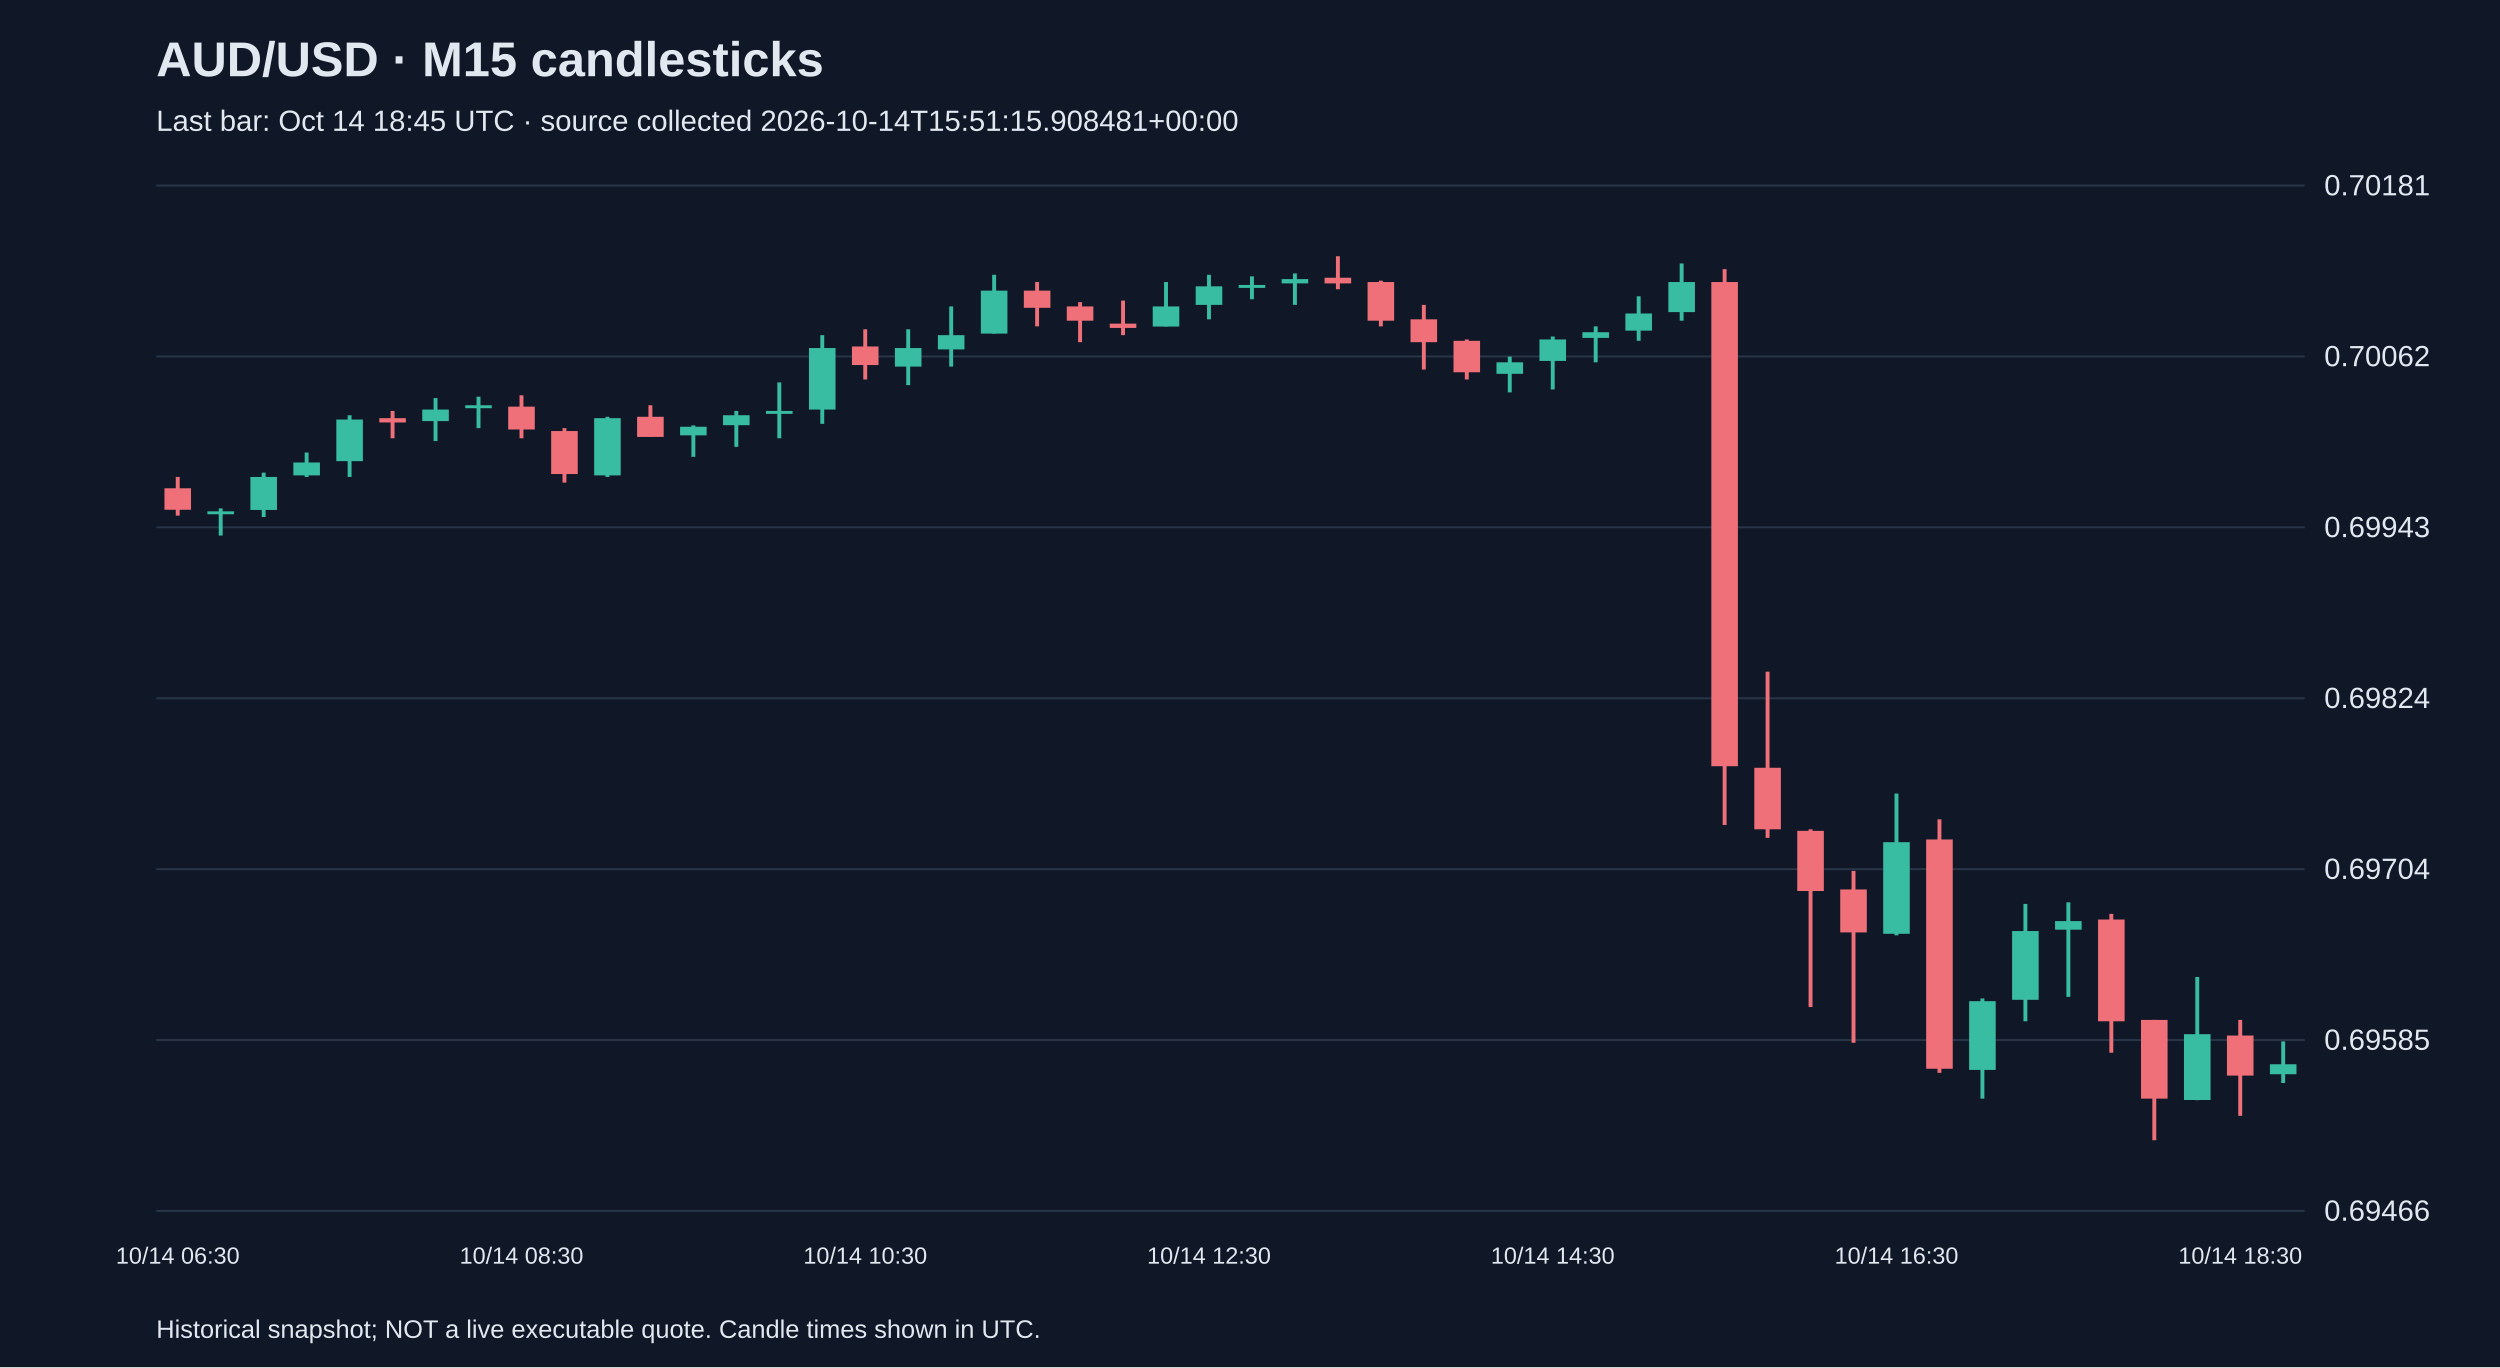
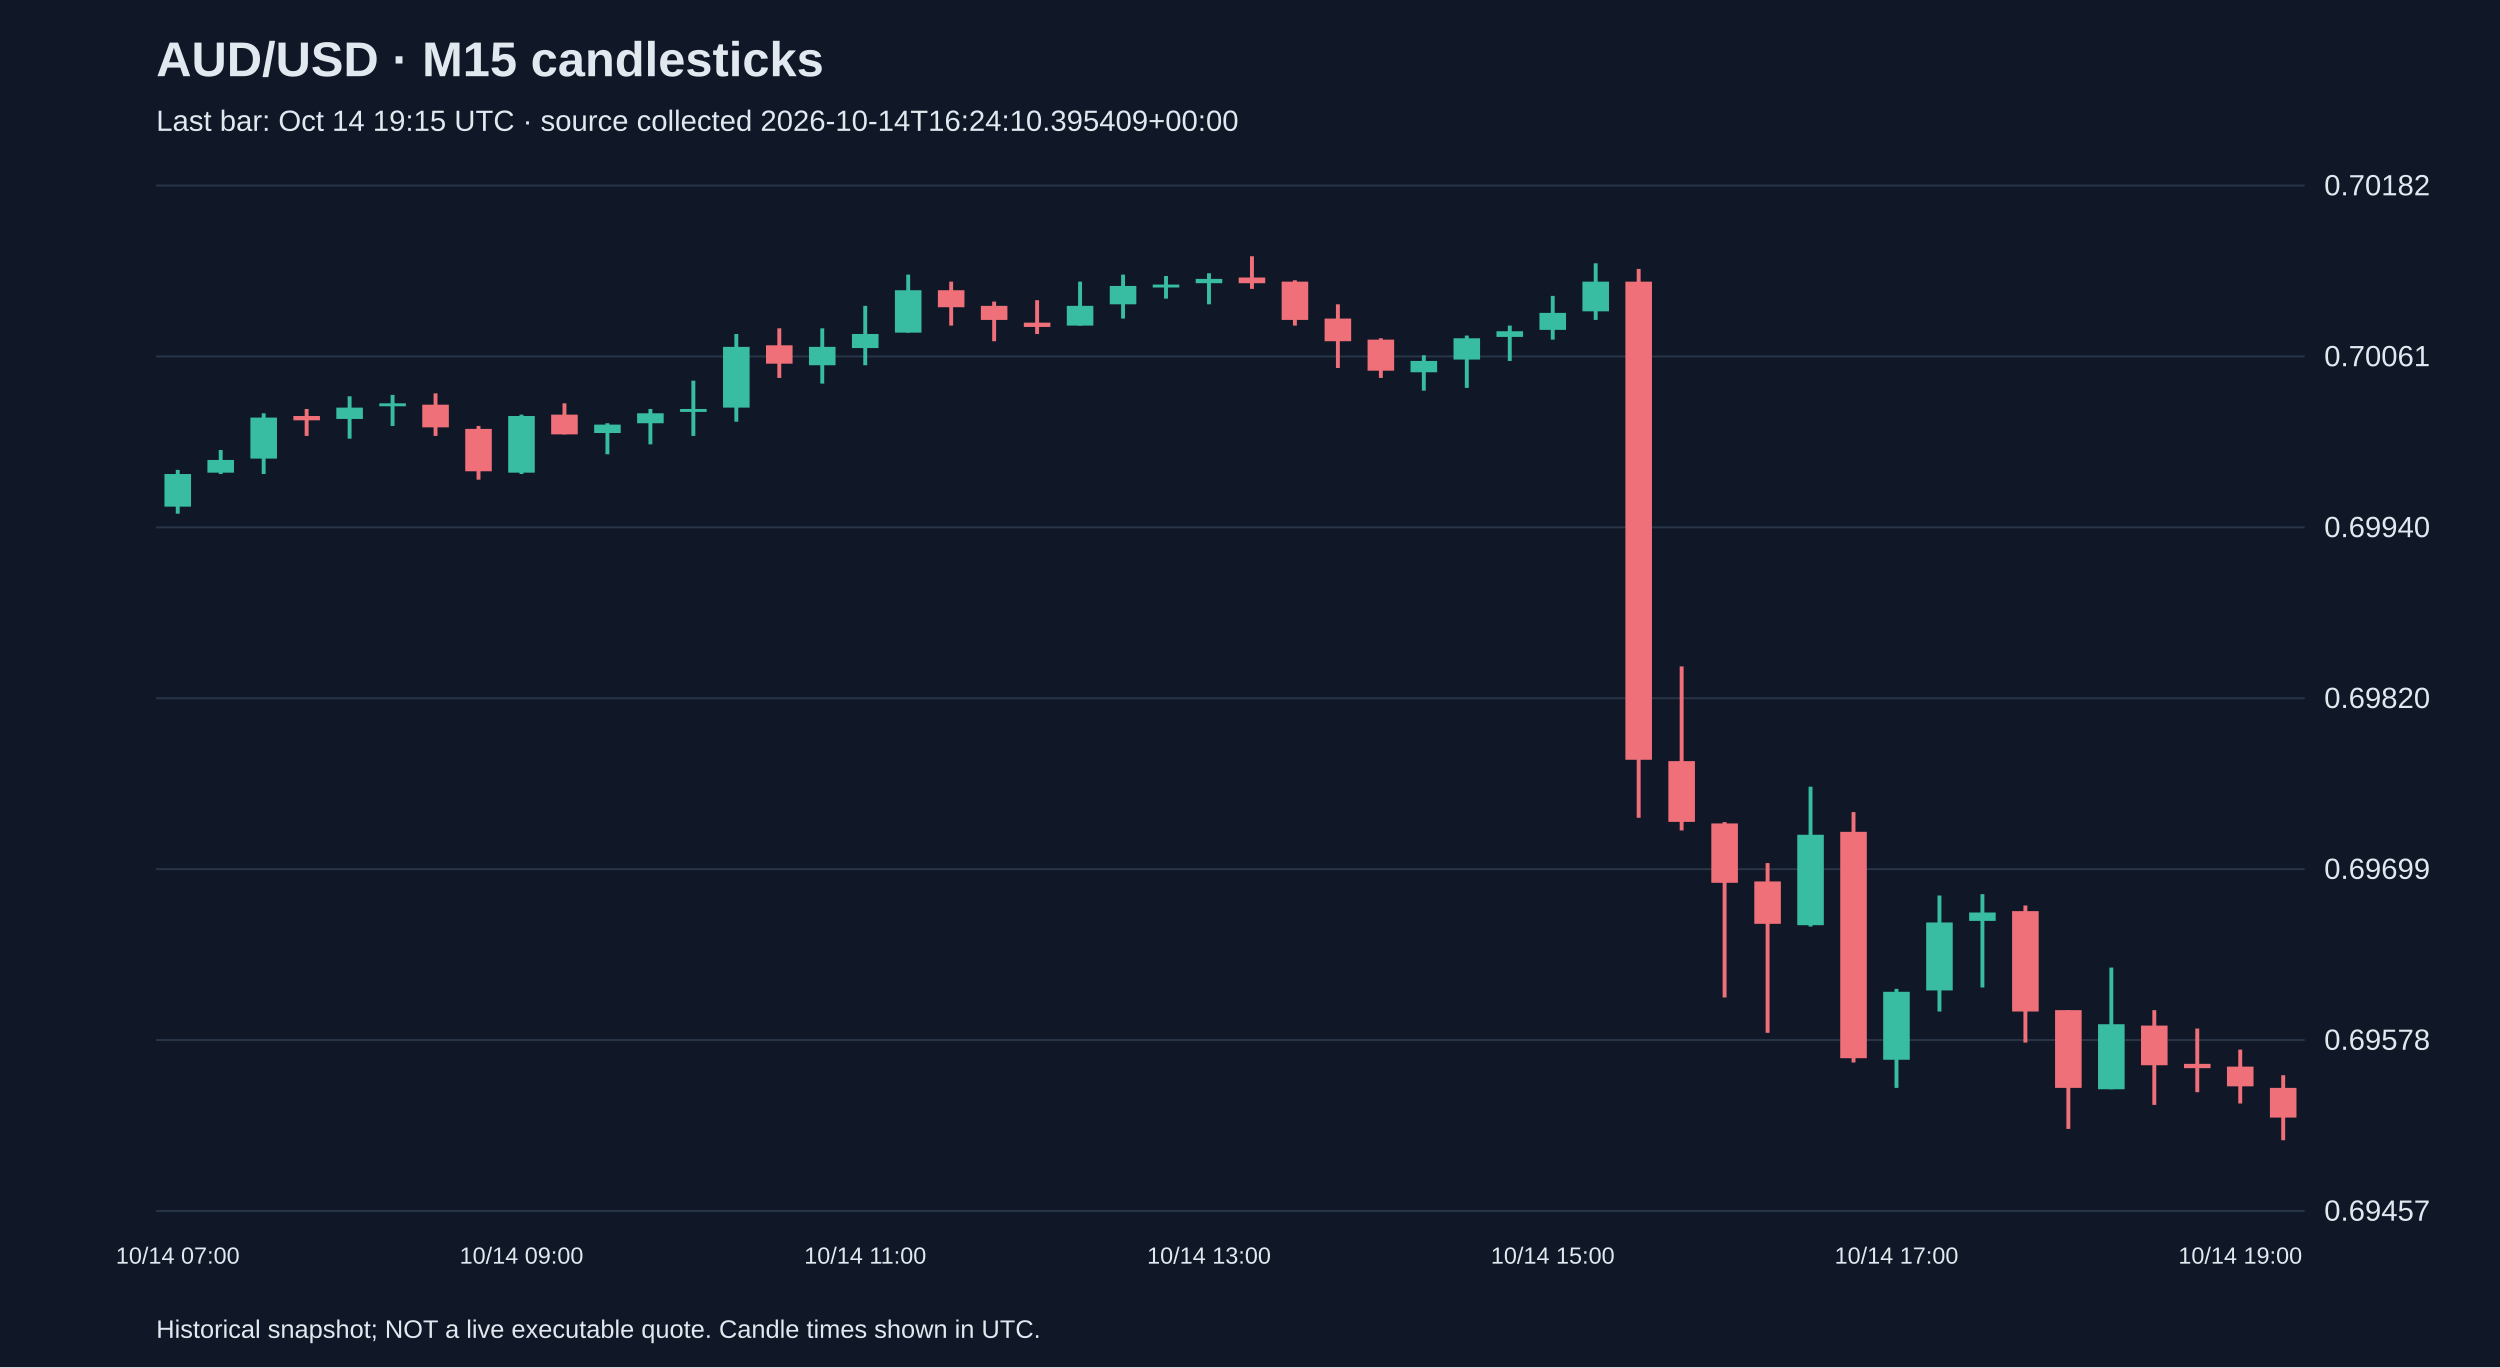
<svg xmlns="http://www.w3.org/2000/svg" viewBox="0 0 1280 700">
  <rect width="100%" height="100%" fill="#101827" />
  <style>text{font-family:Arial,sans-serif;fill:#e2e8f0}</style>
  <text x="80" y="39" font-size="25" font-weight="bold">AUD/USD · M15 candlesticks</text>
-   <text x="80" y="67" font-size="15" fill="#a6b1c5">Last bar: Oct 14 18:45 UTC · source collected 2026-10-14T15:51:15.908481+00:00</text>
+   <text x="80" y="67" font-size="15" fill="#a6b1c5">Last bar: Oct 14 19:15 UTC · source collected 2026-10-14T16:24:10.395409+00:00</text>
  <line x1="80" y1="620.0" x2="1180" y2="620.0" stroke="#283548" />
-   <text x="1190" y="625.0" font-size="15">0.69466</text>
+   <text x="1190" y="625.0" font-size="15">0.69457</text>
  <line x1="80" y1="532.5" x2="1180" y2="532.5" stroke="#283548" />
-   <text x="1190" y="537.5" font-size="15">0.69585</text>
+   <text x="1190" y="537.5" font-size="15">0.69578</text>
  <line x1="80" y1="445.0" x2="1180" y2="445.0" stroke="#283548" />
-   <text x="1190" y="450.0" font-size="15">0.69704</text>
+   <text x="1190" y="450.0" font-size="15">0.69699</text>
  <line x1="80" y1="357.5" x2="1180" y2="357.5" stroke="#283548" />
-   <text x="1190" y="362.5" font-size="15">0.69824</text>
+   <text x="1190" y="362.5" font-size="15">0.69820</text>
  <line x1="80" y1="270.0" x2="1180" y2="270.0" stroke="#283548" />
-   <text x="1190" y="275.0" font-size="15">0.69943</text>
+   <text x="1190" y="275.0" font-size="15">0.69940</text>
  <line x1="80" y1="182.5" x2="1180" y2="182.5" stroke="#283548" />
-   <text x="1190" y="187.5" font-size="15">0.70062</text>
+   <text x="1190" y="187.5" font-size="15">0.70061</text>
  <line x1="80" y1="95.0" x2="1180" y2="95.0" stroke="#283548" />
-   <text x="1190" y="100.0" font-size="15">0.70181</text>
-   <line x1="91.0" y1="244.2" x2="91.0" y2="264.0" stroke="#f07079" stroke-width="2" />
-   <rect x="84.2" y="250.0" width="13.6" height="11.0" fill="#f07079" />
-   <text x="91.0" y="647" text-anchor="middle" font-size="12">10/14 06:30</text>
-   <line x1="113.0" y1="260.3" x2="113.0" y2="274.2" stroke="#38bca2" stroke-width="2" />
-   <rect x="106.2" y="261.8" width="13.6" height="1.5" fill="#38bca2" />
-   <line x1="135.0" y1="242.0" x2="135.0" y2="264.7" stroke="#38bca2" stroke-width="2" />
-   <rect x="128.2" y="244.2" width="13.6" height="16.9" fill="#38bca2" />
-   <line x1="157.0" y1="231.7" x2="157.0" y2="244.2" stroke="#38bca2" stroke-width="2" />
-   <rect x="150.2" y="236.8" width="13.6" height="6.6" fill="#38bca2" />
-   <line x1="179.0" y1="212.6" x2="179.0" y2="244.2" stroke="#38bca2" stroke-width="2" />
-   <rect x="172.2" y="214.8" width="13.6" height="21.3" fill="#38bca2" />
-   <line x1="201.0" y1="210.4" x2="201.0" y2="224.4" stroke="#f07079" stroke-width="2" />
-   <rect x="194.2" y="214.1" width="13.6" height="2.2" fill="#f07079" />
-   <line x1="223.0" y1="203.8" x2="223.0" y2="225.8" stroke="#38bca2" stroke-width="2" />
-   <rect x="216.2" y="209.7" width="13.6" height="5.9" fill="#38bca2" />
-   <line x1="245.0" y1="203.1" x2="245.0" y2="219.2" stroke="#38bca2" stroke-width="2" />
-   <rect x="238.2" y="207.5" width="13.6" height="1.5" fill="#38bca2" />
-   <line x1="267.0" y1="202.4" x2="267.0" y2="224.4" stroke="#f07079" stroke-width="2" />
-   <rect x="260.2" y="208.2" width="13.6" height="11.7" fill="#f07079" />
-   <text x="267.0" y="647" text-anchor="middle" font-size="12">10/14 08:30</text>
-   <line x1="289.0" y1="219.2" x2="289.0" y2="247.1" stroke="#f07079" stroke-width="2" />
-   <rect x="282.2" y="220.7" width="13.6" height="22.0" fill="#f07079" />
-   <line x1="311.0" y1="213.4" x2="311.0" y2="244.2" stroke="#38bca2" stroke-width="2" />
-   <rect x="304.2" y="214.1" width="13.6" height="29.3" fill="#38bca2" />
-   <line x1="333.0" y1="207.5" x2="333.0" y2="223.6" stroke="#f07079" stroke-width="2" />
-   <rect x="326.2" y="213.4" width="13.6" height="10.3" fill="#f07079" />
-   <line x1="355.0" y1="217.8" x2="355.0" y2="233.9" stroke="#38bca2" stroke-width="2" />
-   <rect x="348.2" y="218.5" width="13.6" height="4.4" fill="#38bca2" />
-   <line x1="377.0" y1="210.4" x2="377.0" y2="228.8" stroke="#38bca2" stroke-width="2" />
-   <rect x="370.2" y="212.6" width="13.6" height="5.1" fill="#38bca2" />
-   <line x1="399.0" y1="195.8" x2="399.0" y2="224.4" stroke="#38bca2" stroke-width="2" />
-   <rect x="392.2" y="210.4" width="13.6" height="1.5" fill="#38bca2" />
-   <line x1="421.0" y1="171.6" x2="421.0" y2="217.0" stroke="#38bca2" stroke-width="2" />
-   <rect x="414.2" y="178.2" width="13.6" height="31.5" fill="#38bca2" />
-   <line x1="443.0" y1="168.6" x2="443.0" y2="194.3" stroke="#f07079" stroke-width="2" />
-   <rect x="436.2" y="177.4" width="13.6" height="9.5" fill="#f07079" />
-   <text x="443.0" y="647" text-anchor="middle" font-size="12">10/14 10:30</text>
-   <line x1="465.0" y1="168.6" x2="465.0" y2="197.2" stroke="#38bca2" stroke-width="2" />
-   <rect x="458.2" y="178.2" width="13.6" height="9.5" fill="#38bca2" />
-   <line x1="487.0" y1="156.9" x2="487.0" y2="187.7" stroke="#38bca2" stroke-width="2" />
-   <rect x="480.2" y="171.6" width="13.6" height="7.3" fill="#38bca2" />
-   <line x1="509.0" y1="140.7" x2="509.0" y2="170.8" stroke="#38bca2" stroke-width="2" />
-   <rect x="502.2" y="148.8" width="13.6" height="22.0" fill="#38bca2" />
-   <line x1="531.0" y1="144.4" x2="531.0" y2="167.1" stroke="#f07079" stroke-width="2" />
-   <rect x="524.2" y="148.8" width="13.6" height="8.8" fill="#f07079" />
-   <line x1="553.0" y1="154.7" x2="553.0" y2="175.2" stroke="#f07079" stroke-width="2" />
-   <rect x="546.2" y="156.9" width="13.6" height="7.3" fill="#f07079" />
-   <line x1="575.0" y1="153.9" x2="575.0" y2="171.6" stroke="#f07079" stroke-width="2" />
-   <rect x="568.2" y="165.7" width="13.6" height="2.2" fill="#f07079" />
-   <line x1="597.0" y1="144.4" x2="597.0" y2="167.1" stroke="#38bca2" stroke-width="2" />
-   <rect x="590.2" y="156.9" width="13.6" height="10.3" fill="#38bca2" />
-   <line x1="619.0" y1="140.7" x2="619.0" y2="163.5" stroke="#38bca2" stroke-width="2" />
-   <rect x="612.2" y="146.6" width="13.6" height="9.5" fill="#38bca2" />
-   <text x="619.0" y="647" text-anchor="middle" font-size="12">10/14 12:30</text>
-   <line x1="641.0" y1="141.5" x2="641.0" y2="153.2" stroke="#38bca2" stroke-width="2" />
-   <rect x="634.2" y="145.9" width="13.6" height="1.5" fill="#38bca2" />
-   <line x1="663.0" y1="140.0" x2="663.0" y2="156.1" stroke="#38bca2" stroke-width="2" />
-   <rect x="656.2" y="142.9" width="13.6" height="2.2" fill="#38bca2" />
-   <line x1="685.0" y1="131.2" x2="685.0" y2="148.1" stroke="#f07079" stroke-width="2" />
-   <rect x="678.2" y="142.2" width="13.6" height="2.9" fill="#f07079" />
-   <line x1="707.0" y1="143.7" x2="707.0" y2="167.1" stroke="#f07079" stroke-width="2" />
-   <rect x="700.2" y="144.4" width="13.6" height="19.8" fill="#f07079" />
-   <line x1="729.0" y1="156.1" x2="729.0" y2="189.2" stroke="#f07079" stroke-width="2" />
-   <rect x="722.2" y="163.5" width="13.6" height="11.7" fill="#f07079" />
-   <line x1="751.0" y1="173.8" x2="751.0" y2="194.3" stroke="#f07079" stroke-width="2" />
-   <rect x="744.2" y="174.5" width="13.6" height="16.1" fill="#f07079" />
-   <line x1="773.0" y1="182.6" x2="773.0" y2="200.9" stroke="#38bca2" stroke-width="2" />
-   <rect x="766.2" y="185.5" width="13.6" height="5.9" fill="#38bca2" />
-   <line x1="795.0" y1="172.3" x2="795.0" y2="199.4" stroke="#38bca2" stroke-width="2" />
-   <rect x="788.2" y="173.8" width="13.6" height="11.0" fill="#38bca2" />
-   <text x="795.0" y="647" text-anchor="middle" font-size="12">10/14 14:30</text>
-   <line x1="817.0" y1="167.1" x2="817.0" y2="185.5" stroke="#38bca2" stroke-width="2" />
-   <rect x="810.2" y="170.1" width="13.6" height="2.9" fill="#38bca2" />
-   <line x1="839.0" y1="151.7" x2="839.0" y2="174.5" stroke="#38bca2" stroke-width="2" />
-   <rect x="832.2" y="160.5" width="13.6" height="8.8" fill="#38bca2" />
-   <line x1="861.0" y1="134.9" x2="861.0" y2="164.2" stroke="#38bca2" stroke-width="2" />
-   <rect x="854.2" y="144.4" width="13.6" height="15.4" fill="#38bca2" />
-   <line x1="883.0" y1="137.8" x2="883.0" y2="422.4" stroke="#f07079" stroke-width="2" />
-   <rect x="876.2" y="144.4" width="13.6" height="247.9" fill="#f07079" />
-   <line x1="905.0" y1="343.9" x2="905.0" y2="429.0" stroke="#f07079" stroke-width="2" />
-   <rect x="898.2" y="393.1" width="13.6" height="31.5" fill="#f07079" />
-   <line x1="927.0" y1="424.6" x2="927.0" y2="515.6" stroke="#f07079" stroke-width="2" />
-   <rect x="920.2" y="425.4" width="13.6" height="30.8" fill="#f07079" />
-   <line x1="949.0" y1="445.9" x2="949.0" y2="533.9" stroke="#f07079" stroke-width="2" />
-   <rect x="942.2" y="455.4" width="13.6" height="22.0" fill="#f07079" />
-   <line x1="971.0" y1="406.3" x2="971.0" y2="478.9" stroke="#38bca2" stroke-width="2" />
-   <rect x="964.2" y="431.2" width="13.6" height="46.9" fill="#38bca2" />
-   <text x="971.0" y="647" text-anchor="middle" font-size="12">10/14 16:30</text>
-   <line x1="993.0" y1="419.5" x2="993.0" y2="549.3" stroke="#f07079" stroke-width="2" />
-   <rect x="986.2" y="429.8" width="13.6" height="117.4" fill="#f07079" />
-   <line x1="1015.0" y1="511.2" x2="1015.0" y2="562.5" stroke="#38bca2" stroke-width="2" />
-   <rect x="1008.2" y="512.6" width="13.6" height="35.2" fill="#38bca2" />
-   <line x1="1037.0" y1="462.8" x2="1037.0" y2="522.9" stroke="#38bca2" stroke-width="2" />
-   <rect x="1030.2" y="476.7" width="13.6" height="35.2" fill="#38bca2" />
-   <line x1="1059.0" y1="462.0" x2="1059.0" y2="510.4" stroke="#38bca2" stroke-width="2" />
-   <rect x="1052.2" y="471.6" width="13.6" height="4.4" fill="#38bca2" />
-   <line x1="1081.0" y1="467.9" x2="1081.0" y2="539.0" stroke="#f07079" stroke-width="2" />
-   <rect x="1074.2" y="470.8" width="13.6" height="52.1" fill="#f07079" />
-   <line x1="1103.0" y1="522.2" x2="1103.0" y2="583.8" stroke="#f07079" stroke-width="2" />
-   <rect x="1096.2" y="522.2" width="13.6" height="40.3" fill="#f07079" />
-   <line x1="1125.0" y1="500.2" x2="1125.0" y2="563.3" stroke="#38bca2" stroke-width="2" />
-   <rect x="1118.2" y="529.5" width="13.6" height="33.7" fill="#38bca2" />
-   <line x1="1147.0" y1="522.2" x2="1147.0" y2="571.3" stroke="#f07079" stroke-width="2" />
-   <rect x="1140.2" y="530.2" width="13.6" height="20.5" fill="#f07079" />
-   <text x="1147.0" y="647" text-anchor="middle" font-size="12">10/14 18:30</text>
-   <line x1="1169.0" y1="533.2" x2="1169.0" y2="554.5" stroke="#38bca2" stroke-width="2" />
-   <rect x="1162.2" y="544.9" width="13.6" height="5.1" fill="#38bca2" />
+   <text x="1190" y="100.0" font-size="15">0.70182</text>
+   <line x1="91.0" y1="240.6" x2="91.0" y2="263.0" stroke="#38bca2" stroke-width="2" />
+   <rect x="84.2" y="242.7" width="13.6" height="16.7" fill="#38bca2" />
+   <text x="91.0" y="647" text-anchor="middle" font-size="12">10/14 07:00</text>
+   <line x1="113.0" y1="230.4" x2="113.0" y2="242.7" stroke="#38bca2" stroke-width="2" />
+   <rect x="106.2" y="235.5" width="13.6" height="6.5" fill="#38bca2" />
+   <line x1="135.0" y1="211.6" x2="135.0" y2="242.7" stroke="#38bca2" stroke-width="2" />
+   <rect x="128.2" y="213.8" width="13.6" height="21.0" fill="#38bca2" />
+   <line x1="157.0" y1="209.4" x2="157.0" y2="223.2" stroke="#f07079" stroke-width="2" />
+   <rect x="150.2" y="213.0" width="13.6" height="2.2" fill="#f07079" />
+   <line x1="179.0" y1="202.9" x2="179.0" y2="224.6" stroke="#38bca2" stroke-width="2" />
+   <rect x="172.2" y="208.7" width="13.6" height="5.8" fill="#38bca2" />
+   <line x1="201.0" y1="202.2" x2="201.0" y2="218.1" stroke="#38bca2" stroke-width="2" />
+   <rect x="194.2" y="206.5" width="13.6" height="1.5" fill="#38bca2" />
+   <line x1="223.0" y1="201.4" x2="223.0" y2="223.2" stroke="#f07079" stroke-width="2" />
+   <rect x="216.2" y="207.2" width="13.6" height="11.6" fill="#f07079" />
+   <line x1="245.0" y1="218.1" x2="245.0" y2="245.6" stroke="#f07079" stroke-width="2" />
+   <rect x="238.2" y="219.6" width="13.6" height="21.7" fill="#f07079" />
+   <line x1="267.0" y1="212.3" x2="267.0" y2="242.7" stroke="#38bca2" stroke-width="2" />
+   <rect x="260.2" y="213.0" width="13.6" height="29.0" fill="#38bca2" />
+   <text x="267.0" y="647" text-anchor="middle" font-size="12">10/14 09:00</text>
+   <line x1="289.0" y1="206.5" x2="289.0" y2="222.4" stroke="#f07079" stroke-width="2" />
+   <rect x="282.2" y="212.3" width="13.6" height="10.1" fill="#f07079" />
+   <line x1="311.0" y1="216.7" x2="311.0" y2="232.6" stroke="#38bca2" stroke-width="2" />
+   <rect x="304.2" y="217.4" width="13.6" height="4.3" fill="#38bca2" />
+   <line x1="333.0" y1="209.4" x2="333.0" y2="227.5" stroke="#38bca2" stroke-width="2" />
+   <rect x="326.2" y="211.6" width="13.6" height="5.1" fill="#38bca2" />
+   <line x1="355.0" y1="194.9" x2="355.0" y2="223.2" stroke="#38bca2" stroke-width="2" />
+   <rect x="348.2" y="209.4" width="13.6" height="1.5" fill="#38bca2" />
+   <line x1="377.0" y1="171.0" x2="377.0" y2="215.9" stroke="#38bca2" stroke-width="2" />
+   <rect x="370.2" y="177.6" width="13.6" height="31.1" fill="#38bca2" />
+   <line x1="399.0" y1="168.1" x2="399.0" y2="193.5" stroke="#f07079" stroke-width="2" />
+   <rect x="392.2" y="176.8" width="13.6" height="9.4" fill="#f07079" />
+   <line x1="421.0" y1="168.1" x2="421.0" y2="196.4" stroke="#38bca2" stroke-width="2" />
+   <rect x="414.2" y="177.6" width="13.6" height="9.4" fill="#38bca2" />
+   <line x1="443.0" y1="156.6" x2="443.0" y2="187.0" stroke="#38bca2" stroke-width="2" />
+   <rect x="436.2" y="171.0" width="13.6" height="7.2" fill="#38bca2" />
+   <text x="443.0" y="647" text-anchor="middle" font-size="12">10/14 11:00</text>
+   <line x1="465.0" y1="140.6" x2="465.0" y2="170.3" stroke="#38bca2" stroke-width="2" />
+   <rect x="458.2" y="148.6" width="13.6" height="21.7" fill="#38bca2" />
+   <line x1="487.0" y1="144.2" x2="487.0" y2="166.7" stroke="#f07079" stroke-width="2" />
+   <rect x="480.2" y="148.6" width="13.6" height="8.7" fill="#f07079" />
+   <line x1="509.0" y1="154.4" x2="509.0" y2="174.7" stroke="#f07079" stroke-width="2" />
+   <rect x="502.2" y="156.6" width="13.6" height="7.2" fill="#f07079" />
+   <line x1="531.0" y1="153.7" x2="531.0" y2="171.0" stroke="#f07079" stroke-width="2" />
+   <rect x="524.2" y="165.2" width="13.6" height="2.2" fill="#f07079" />
+   <line x1="553.0" y1="144.2" x2="553.0" y2="166.7" stroke="#38bca2" stroke-width="2" />
+   <rect x="546.2" y="156.6" width="13.6" height="10.1" fill="#38bca2" />
+   <line x1="575.0" y1="140.6" x2="575.0" y2="163.1" stroke="#38bca2" stroke-width="2" />
+   <rect x="568.2" y="146.4" width="13.6" height="9.4" fill="#38bca2" />
+   <line x1="597.0" y1="141.3" x2="597.0" y2="152.9" stroke="#38bca2" stroke-width="2" />
+   <rect x="590.2" y="145.7" width="13.6" height="1.5" fill="#38bca2" />
+   <line x1="619.0" y1="139.9" x2="619.0" y2="155.8" stroke="#38bca2" stroke-width="2" />
+   <rect x="612.2" y="142.8" width="13.6" height="2.2" fill="#38bca2" />
+   <text x="619.0" y="647" text-anchor="middle" font-size="12">10/14 13:00</text>
+   <line x1="641.0" y1="131.2" x2="641.0" y2="147.9" stroke="#f07079" stroke-width="2" />
+   <rect x="634.2" y="142.1" width="13.6" height="2.9" fill="#f07079" />
+   <line x1="663.0" y1="143.5" x2="663.0" y2="166.7" stroke="#f07079" stroke-width="2" />
+   <rect x="656.2" y="144.2" width="13.6" height="19.6" fill="#f07079" />
+   <line x1="685.0" y1="155.8" x2="685.0" y2="188.4" stroke="#f07079" stroke-width="2" />
+   <rect x="678.2" y="163.1" width="13.6" height="11.6" fill="#f07079" />
+   <line x1="707.0" y1="173.2" x2="707.0" y2="193.5" stroke="#f07079" stroke-width="2" />
+   <rect x="700.2" y="173.9" width="13.6" height="15.9" fill="#f07079" />
+   <line x1="729.0" y1="181.9" x2="729.0" y2="200.0" stroke="#38bca2" stroke-width="2" />
+   <rect x="722.2" y="184.8" width="13.6" height="5.8" fill="#38bca2" />
+   <line x1="751.0" y1="171.8" x2="751.0" y2="198.6" stroke="#38bca2" stroke-width="2" />
+   <rect x="744.2" y="173.2" width="13.6" height="10.9" fill="#38bca2" />
+   <line x1="773.0" y1="166.7" x2="773.0" y2="184.8" stroke="#38bca2" stroke-width="2" />
+   <rect x="766.2" y="169.6" width="13.6" height="2.9" fill="#38bca2" />
+   <line x1="795.0" y1="151.5" x2="795.0" y2="173.9" stroke="#38bca2" stroke-width="2" />
+   <rect x="788.2" y="160.2" width="13.6" height="8.7" fill="#38bca2" />
+   <text x="795.0" y="647" text-anchor="middle" font-size="12">10/14 15:00</text>
+   <line x1="817.0" y1="134.8" x2="817.0" y2="163.8" stroke="#38bca2" stroke-width="2" />
+   <rect x="810.2" y="144.2" width="13.6" height="15.2" fill="#38bca2" />
+   <line x1="839.0" y1="137.7" x2="839.0" y2="418.7" stroke="#f07079" stroke-width="2" />
+   <rect x="832.2" y="144.2" width="13.6" height="244.8" fill="#f07079" />
+   <line x1="861.0" y1="341.2" x2="861.0" y2="425.2" stroke="#f07079" stroke-width="2" />
+   <rect x="854.2" y="389.7" width="13.6" height="31.1" fill="#f07079" />
+   <line x1="883.0" y1="420.9" x2="883.0" y2="510.7" stroke="#f07079" stroke-width="2" />
+   <rect x="876.2" y="421.6" width="13.6" height="30.4" fill="#f07079" />
+   <line x1="905.0" y1="441.9" x2="905.0" y2="528.8" stroke="#f07079" stroke-width="2" />
+   <rect x="898.2" y="451.3" width="13.6" height="21.7" fill="#f07079" />
+   <line x1="927.0" y1="402.8" x2="927.0" y2="474.4" stroke="#38bca2" stroke-width="2" />
+   <rect x="920.2" y="427.4" width="13.6" height="46.3" fill="#38bca2" />
+   <line x1="949.0" y1="415.8" x2="949.0" y2="544.0" stroke="#f07079" stroke-width="2" />
+   <rect x="942.2" y="425.9" width="13.6" height="115.9" fill="#f07079" />
+   <line x1="971.0" y1="506.3" x2="971.0" y2="557.0" stroke="#38bca2" stroke-width="2" />
+   <rect x="964.2" y="507.8" width="13.6" height="34.8" fill="#38bca2" />
+   <text x="971.0" y="647" text-anchor="middle" font-size="12">10/14 17:00</text>
+   <line x1="993.0" y1="458.5" x2="993.0" y2="517.9" stroke="#38bca2" stroke-width="2" />
+   <rect x="986.2" y="472.3" width="13.6" height="34.8" fill="#38bca2" />
+   <line x1="1015.0" y1="457.8" x2="1015.0" y2="505.6" stroke="#38bca2" stroke-width="2" />
+   <rect x="1008.2" y="467.2" width="13.6" height="4.3" fill="#38bca2" />
+   <line x1="1037.0" y1="463.6" x2="1037.0" y2="533.8" stroke="#f07079" stroke-width="2" />
+   <rect x="1030.2" y="466.5" width="13.6" height="51.4" fill="#f07079" />
+   <line x1="1059.0" y1="517.2" x2="1059.0" y2="578.0" stroke="#f07079" stroke-width="2" />
+   <rect x="1052.2" y="517.2" width="13.6" height="39.8" fill="#f07079" />
+   <line x1="1081.0" y1="495.4" x2="1081.0" y2="557.7" stroke="#38bca2" stroke-width="2" />
+   <rect x="1074.2" y="524.4" width="13.6" height="33.3" fill="#38bca2" />
+   <line x1="1103.0" y1="517.2" x2="1103.0" y2="565.7" stroke="#f07079" stroke-width="2" />
+   <rect x="1096.2" y="525.1" width="13.6" height="20.3" fill="#f07079" />
+   <line x1="1125.0" y1="526.6" x2="1125.0" y2="559.2" stroke="#f07079" stroke-width="2" />
+   <rect x="1118.2" y="544.7" width="13.6" height="2.2" fill="#f07079" />
+   <line x1="1147.0" y1="537.4" x2="1147.0" y2="565.0" stroke="#f07079" stroke-width="2" />
+   <rect x="1140.2" y="546.1" width="13.6" height="10.1" fill="#f07079" />
+   <text x="1147.0" y="647" text-anchor="middle" font-size="12">10/14 19:00</text>
+   <line x1="1169.0" y1="550.5" x2="1169.0" y2="583.8" stroke="#f07079" stroke-width="2" />
+   <rect x="1162.2" y="557.0" width="13.6" height="15.2" fill="#f07079" />
  <text x="80" y="685" font-size="13">Historical snapshot; NOT a live executable quote. Candle times shown in UTC.</text>
</svg>
